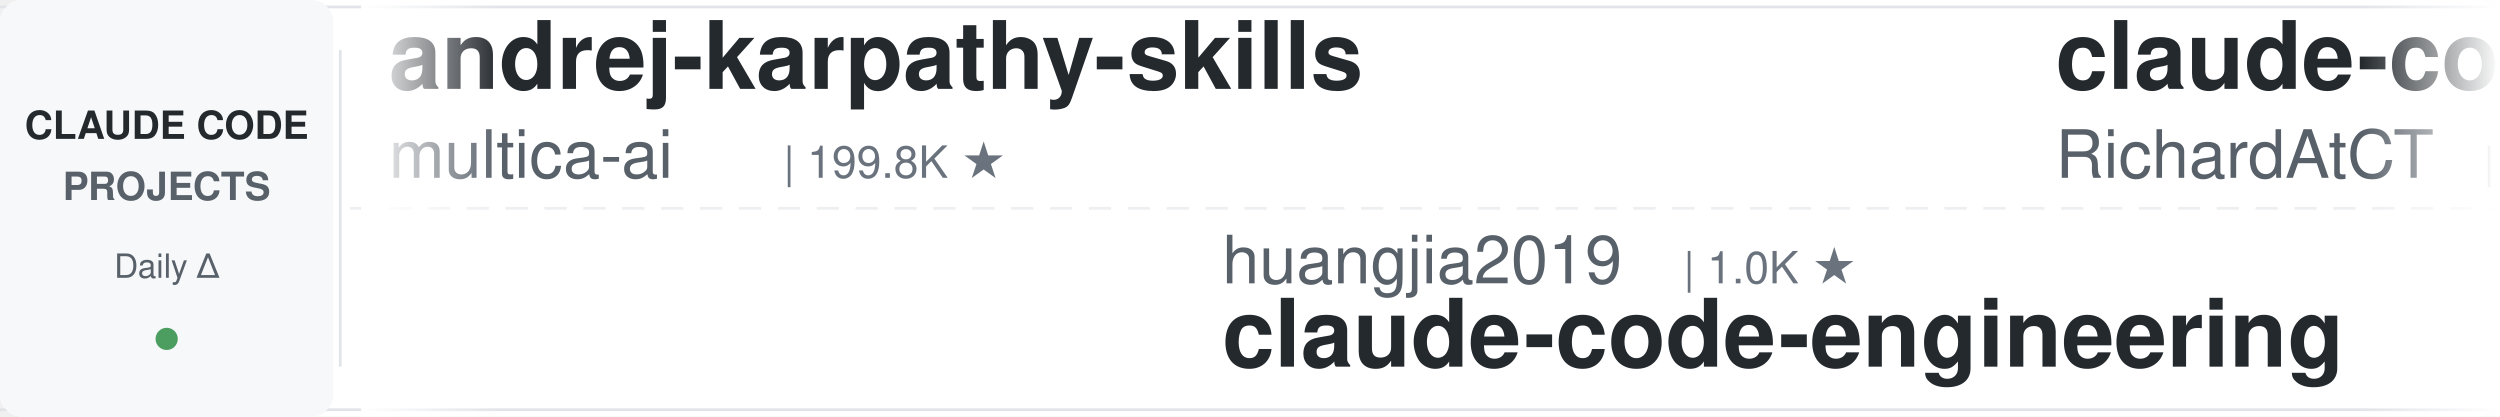
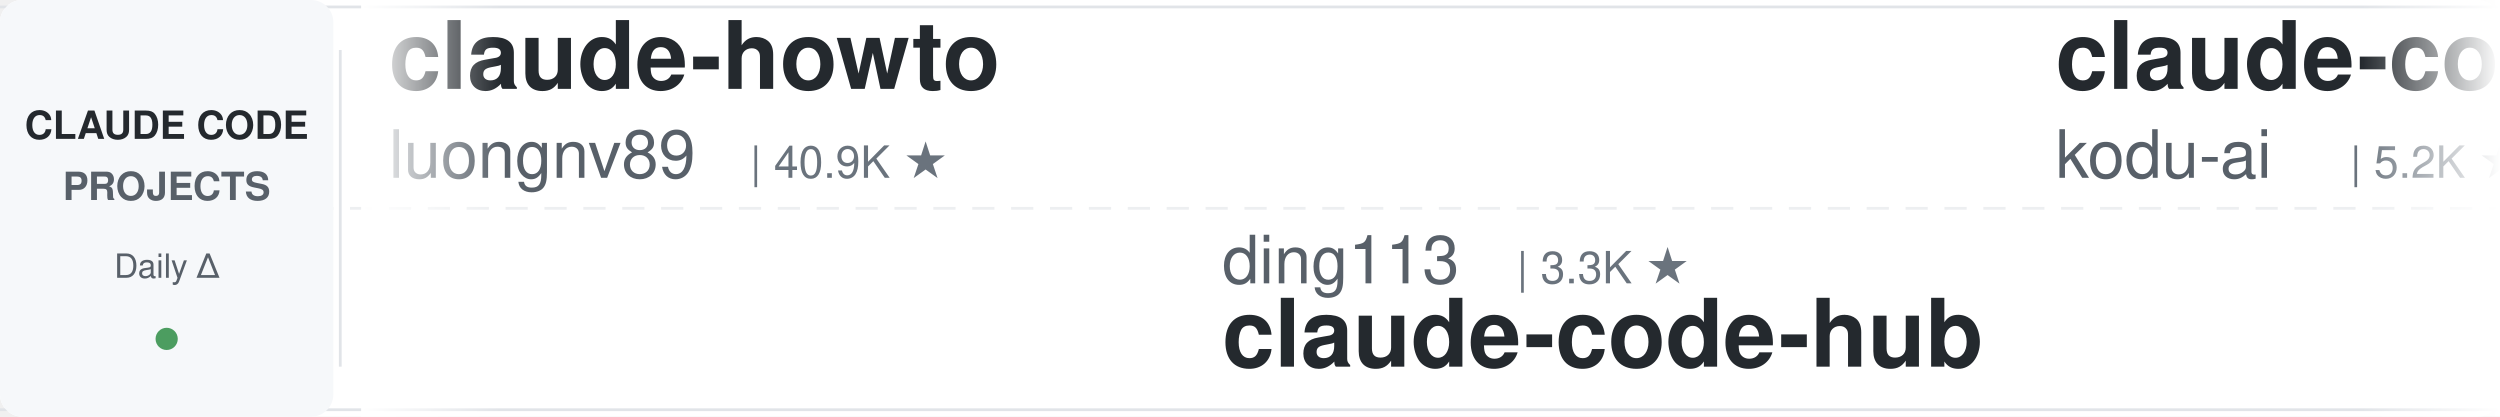
<svg xmlns="http://www.w3.org/2000/svg" width="900" height="150">
  <defs>
    <linearGradient id="leftFade" x1="0%" y1="0%" x2="100%" y2="0%">
      <stop offset="0%" style="stop-color:#ffffff;stop-opacity:1" />
      <stop offset="100%" style="stop-color:#ffffff;stop-opacity:0" />
    </linearGradient>
    <linearGradient id="rightFade" x1="0%" y1="0%" x2="100%" y2="0%">
      <stop offset="0%" style="stop-color:#ffffff;stop-opacity:0" />
      <stop offset="100%" style="stop-color:#ffffff;stop-opacity:1" />
    </linearGradient>
  </defs>
  <rect width="900" height="150" fill="#ffffff" rx="8" />
  <rect x="0" y="2" width="900" height="1" fill="#e1e4e8" />
  <rect x="0" y="147" width="900" height="1" fill="#e1e4e8" />
  <line x1="0" y1="75" x2="900" y2="75" stroke="#e1e4e8" stroke-width="1" stroke-dasharray="8 6" opacity="0.6" />
  <rect x="0" y="0" width="120" height="150" fill="#f6f8fa" rx="8" />
  <text x="60" y="50" font-family="-apple-system, BlinkMacSystemFont, 'Segoe UI', Helvetica, Arial, sans-serif" font-size="14" font-weight="600" fill="#24292e" text-anchor="middle">CLAUDE CODE</text>
  <text x="60" y="72" font-family="-apple-system, BlinkMacSystemFont, 'Segoe UI', Helvetica, Arial, sans-serif" font-size="14" font-weight="600" fill="#586069" text-anchor="middle">PROJECTS</text>
  <text x="60" y="100" font-family="-apple-system, BlinkMacSystemFont, 'Segoe UI', Helvetica, Arial, sans-serif" font-size="12" font-weight="500" fill="#586069" text-anchor="middle">Daily Δ</text>
  <circle cx="60" cy="122" r="4" fill="#22863a" opacity="0.8" />
  <rect x="122" y="18" width="1" height="114" fill="#e1e4e8" />
  <clipPath id="tickerClip">
    <rect x="130" y="0" width="770" height="150" />
  </clipPath>
  <g clip-path="url(#tickerClip)">
    <g id="tickerItems">
      <animateTransform attributeName="transform" attributeType="XML" type="translate" from="0 0" to="-3000 0" dur="54s" repeatCount="indefinite" />
      <g transform="translate(0, 0)">
-         <text x="140" y="32" font-family="-apple-system, BlinkMacSystemFont, 'Segoe UI', Helvetica, Arial, sans-serif" font-size="34" font-weight="600" fill="#24292e">andrej-karpathy-skills</text>
-         <text x="140" y="64" font-family="-apple-system, BlinkMacSystemFont, 'Segoe UI', Helvetica, Arial, sans-serif" font-size="24" font-weight="400" fill="#586069">multica-ai</text>
-         <text x="282" y="64" font-family="-apple-system, BlinkMacSystemFont, 'Segoe UI', Helvetica, Arial, sans-serif" font-size="16" font-weight="500" fill="#6a737d">| 199.8K ★</text>
+         <text x="140" y="32" font-family="-apple-system, BlinkMacSystemFont, 'Segoe UI', Helvetica, Arial, sans-serif" font-size="34" font-weight="600" fill="#24292e">claude-howto</text>
+         <text x="140" y="64" font-family="-apple-system, BlinkMacSystemFont, 'Segoe UI', Helvetica, Arial, sans-serif" font-size="24" font-weight="400" fill="#586069">luongnv89</text>
+         <text x="270" y="64" font-family="-apple-system, BlinkMacSystemFont, 'Segoe UI', Helvetica, Arial, sans-serif" font-size="16" font-weight="500" fill="#6a737d">| 40.9K ★</text>
      </g>
      <g transform="translate(300, 0)">
-         <text x="140" y="102" font-family="-apple-system, BlinkMacSystemFont, 'Segoe UI', Helvetica, Arial, sans-serif" font-size="24" font-weight="400" fill="#586069">huangjia2019</text>
-         <text x="306" y="102" font-family="-apple-system, BlinkMacSystemFont, 'Segoe UI', Helvetica, Arial, sans-serif" font-size="16" font-weight="500" fill="#6a737d">| 1.0K ★</text>
-         <text x="140" y="132" font-family="-apple-system, BlinkMacSystemFont, 'Segoe UI', Helvetica, Arial, sans-serif" font-size="34" font-weight="600" fill="#24292e">claude-code-engineering</text>
+         <text x="140" y="102" font-family="-apple-system, BlinkMacSystemFont, 'Segoe UI', Helvetica, Arial, sans-serif" font-size="24" font-weight="400" fill="#586069">ding113</text>
+         <text x="246" y="102" font-family="-apple-system, BlinkMacSystemFont, 'Segoe UI', Helvetica, Arial, sans-serif" font-size="16" font-weight="500" fill="#6a737d">| 3.3K ★</text>
+         <text x="140" y="132" font-family="-apple-system, BlinkMacSystemFont, 'Segoe UI', Helvetica, Arial, sans-serif" font-size="34" font-weight="600" fill="#24292e">claude-code-hub</text>
      </g>
      <g transform="translate(600, 0)">
+         <text x="140" y="32" font-family="-apple-system, BlinkMacSystemFont, 'Segoe UI', Helvetica, Arial, sans-serif" font-size="34" font-weight="600" fill="#24292e">claude-coder</text>
+         <text x="140" y="64" font-family="-apple-system, BlinkMacSystemFont, 'Segoe UI', Helvetica, Arial, sans-serif" font-size="24" font-weight="400" fill="#586069">kodu-ai</text>
+         <text x="246" y="64" font-family="-apple-system, BlinkMacSystemFont, 'Segoe UI', Helvetica, Arial, sans-serif" font-size="16" font-weight="500" fill="#6a737d">| 5.2K ★</text>
+       </g>
+       <g transform="translate(900, 0)">
+         <text x="140" y="102" font-family="-apple-system, BlinkMacSystemFont, 'Segoe UI', Helvetica, Arial, sans-serif" font-size="24" font-weight="400" fill="#586069">diet103</text>
+         <text x="246" y="102" font-family="-apple-system, BlinkMacSystemFont, 'Segoe UI', Helvetica, Arial, sans-serif" font-size="16" font-weight="500" fill="#6a737d">| 10.0K ★</text>
+         <text x="140" y="132" font-family="-apple-system, BlinkMacSystemFont, 'Segoe UI', Helvetica, Arial, sans-serif" font-size="34" font-weight="600" fill="#24292e">claude-code-infrastructu...</text>
+       </g>
+       <g transform="translate(1200, 0)">
        <text x="140" y="32" font-family="-apple-system, BlinkMacSystemFont, 'Segoe UI', Helvetica, Arial, sans-serif" font-size="34" font-weight="600" fill="#24292e">claude-code-telegram</text>
        <text x="140" y="64" font-family="-apple-system, BlinkMacSystemFont, 'Segoe UI', Helvetica, Arial, sans-serif" font-size="24" font-weight="400" fill="#586069">RichardAtCT</text>
        <text x="294" y="64" font-family="-apple-system, BlinkMacSystemFont, 'Segoe UI', Helvetica, Arial, sans-serif" font-size="16" font-weight="500" fill="#6a737d">| 2.7K ★</text>
      </g>
-       <g transform="translate(900, 0)">
+       <g transform="translate(1500, 0)">
+         <text x="140" y="102" font-family="-apple-system, BlinkMacSystemFont, 'Segoe UI', Helvetica, Arial, sans-serif" font-size="24" font-weight="400" fill="#586069">ChrisWiles</text>
+         <text x="282" y="102" font-family="-apple-system, BlinkMacSystemFont, 'Segoe UI', Helvetica, Arial, sans-serif" font-size="16" font-weight="500" fill="#6a737d">| 6.0K ★</text>
+         <text x="140" y="132" font-family="-apple-system, BlinkMacSystemFont, 'Segoe UI', Helvetica, Arial, sans-serif" font-size="34" font-weight="600" fill="#24292e">claude-code-showcase</text>
+       </g>
+       <g transform="translate(1800, 0)">
+         <text x="140" y="32" font-family="-apple-system, BlinkMacSystemFont, 'Segoe UI', Helvetica, Arial, sans-serif" font-size="34" font-weight="600" fill="#24292e">claude-code-best-practic...</text>
+         <text x="140" y="64" font-family="-apple-system, BlinkMacSystemFont, 'Segoe UI', Helvetica, Arial, sans-serif" font-size="24" font-weight="400" fill="#586069">shanraisshan</text>
+         <text x="306" y="64" font-family="-apple-system, BlinkMacSystemFont, 'Segoe UI', Helvetica, Arial, sans-serif" font-size="16" font-weight="500" fill="#6a737d">| 64.0K ★</text>
+       </g>
+       <g transform="translate(2100, 0)">
        <text x="140" y="102" font-family="-apple-system, BlinkMacSystemFont, 'Segoe UI', Helvetica, Arial, sans-serif" font-size="24" font-weight="400" fill="#586069">Chachamaru127</text>
        <text x="318" y="102" font-family="-apple-system, BlinkMacSystemFont, 'Segoe UI', Helvetica, Arial, sans-serif" font-size="16" font-weight="500" fill="#6a737d">| 3.0K ★</text>
        <text x="140" y="132" font-family="-apple-system, BlinkMacSystemFont, 'Segoe UI', Helvetica, Arial, sans-serif" font-size="34" font-weight="600" fill="#24292e">claude-code-harness</text>
      </g>
-       <g transform="translate(1200, 0)">
-         <text x="140" y="32" font-family="-apple-system, BlinkMacSystemFont, 'Segoe UI', Helvetica, Arial, sans-serif" font-size="34" font-weight="600" fill="#24292e">claude_code_src</text>
-         <text x="140" y="64" font-family="-apple-system, BlinkMacSystemFont, 'Segoe UI', Helvetica, Arial, sans-serif" font-size="24" font-weight="400" fill="#586069">ponponon</text>
-         <text x="258" y="64" font-family="-apple-system, BlinkMacSystemFont, 'Segoe UI', Helvetica, Arial, sans-serif" font-size="16" font-weight="500" fill="#6a737d">| 2.3K ★</text>
-       </g>
-       <g transform="translate(1500, 0)">
-         <text x="140" y="102" font-family="-apple-system, BlinkMacSystemFont, 'Segoe UI', Helvetica, Arial, sans-serif" font-size="24" font-weight="400" fill="#586069">shareAI-lab</text>
-         <text x="294" y="102" font-family="-apple-system, BlinkMacSystemFont, 'Segoe UI', Helvetica, Arial, sans-serif" font-size="16" font-weight="500" fill="#6a737d">| 73.3K ★</text>
-         <text x="140" y="132" font-family="-apple-system, BlinkMacSystemFont, 'Segoe UI', Helvetica, Arial, sans-serif" font-size="34" font-weight="600" fill="#24292e">learn-claude-code</text>
-       </g>
-       <g transform="translate(1800, 0)">
-         <text x="140" y="32" font-family="-apple-system, BlinkMacSystemFont, 'Segoe UI', Helvetica, Arial, sans-serif" font-size="34" font-weight="600" fill="#24292e">skills</text>
-         <text x="140" y="64" font-family="-apple-system, BlinkMacSystemFont, 'Segoe UI', Helvetica, Arial, sans-serif" font-size="24" font-weight="400" fill="#586069">anthropics</text>
-         <text x="282" y="64" font-family="-apple-system, BlinkMacSystemFont, 'Segoe UI', Helvetica, Arial, sans-serif" font-size="16" font-weight="500" fill="#6a737d">| 166.4K ★</text>
-       </g>
-       <g transform="translate(2100, 0)">
-         <text x="140" y="102" font-family="-apple-system, BlinkMacSystemFont, 'Segoe UI', Helvetica, Arial, sans-serif" font-size="24" font-weight="400" fill="#586069">oboard</text>
-         <text x="234" y="102" font-family="-apple-system, BlinkMacSystemFont, 'Segoe UI', Helvetica, Arial, sans-serif" font-size="16" font-weight="500" fill="#6a737d">| 3.3K ★</text>
-         <text x="140" y="132" font-family="-apple-system, BlinkMacSystemFont, 'Segoe UI', Helvetica, Arial, sans-serif" font-size="34" font-weight="600" fill="#24292e">claude-code-rev</text>
-       </g>
      <g transform="translate(2400, 0)">
-         <text x="140" y="32" font-family="-apple-system, BlinkMacSystemFont, 'Segoe UI', Helvetica, Arial, sans-serif" font-size="34" font-weight="600" fill="#24292e">claude-code-tips</text>
-         <text x="140" y="64" font-family="-apple-system, BlinkMacSystemFont, 'Segoe UI', Helvetica, Arial, sans-serif" font-size="24" font-weight="400" fill="#586069">ykdojo</text>
-         <text x="234" y="64" font-family="-apple-system, BlinkMacSystemFont, 'Segoe UI', Helvetica, Arial, sans-serif" font-size="16" font-weight="500" fill="#6a737d">| 9.5K ★</text>
+         <text x="140" y="32" font-family="-apple-system, BlinkMacSystemFont, 'Segoe UI', Helvetica, Arial, sans-serif" font-size="34" font-weight="600" fill="#24292e">claude-code-analysis</text>
+         <text x="140" y="64" font-family="-apple-system, BlinkMacSystemFont, 'Segoe UI', Helvetica, Arial, sans-serif" font-size="24" font-weight="400" fill="#586069">liuup</text>
+         <text x="222" y="64" font-family="-apple-system, BlinkMacSystemFont, 'Segoe UI', Helvetica, Arial, sans-serif" font-size="16" font-weight="500" fill="#6a737d">| 3.7K ★</text>
      </g>
      <g transform="translate(2700, 0)">
-         <text x="140" y="102" font-family="-apple-system, BlinkMacSystemFont, 'Segoe UI', Helvetica, Arial, sans-serif" font-size="24" font-weight="400" fill="#586069">centminmod</text>
-         <text x="282" y="102" font-family="-apple-system, BlinkMacSystemFont, 'Segoe UI', Helvetica, Arial, sans-serif" font-size="16" font-weight="500" fill="#6a737d">| 2.5K ★</text>
-         <text x="140" y="132" font-family="-apple-system, BlinkMacSystemFont, 'Segoe UI', Helvetica, Arial, sans-serif" font-size="34" font-weight="600" fill="#24292e">my-claude-code-setup</text>
+         <text x="140" y="102" font-family="-apple-system, BlinkMacSystemFont, 'Segoe UI', Helvetica, Arial, sans-serif" font-size="24" font-weight="400" fill="#586069">repowise-dev</text>
+         <text x="306" y="102" font-family="-apple-system, BlinkMacSystemFont, 'Segoe UI', Helvetica, Arial, sans-serif" font-size="16" font-weight="500" fill="#6a737d">| 1.2K ★</text>
+         <text x="140" y="132" font-family="-apple-system, BlinkMacSystemFont, 'Segoe UI', Helvetica, Arial, sans-serif" font-size="34" font-weight="600" fill="#24292e">claude-code-prompts</text>
      </g>
      <g transform="translate(3000, 0)">
-         <text x="140" y="32" font-family="-apple-system, BlinkMacSystemFont, 'Segoe UI', Helvetica, Arial, sans-serif" font-size="34" font-weight="600" fill="#24292e">andrej-karpathy-skills</text>
-         <text x="140" y="64" font-family="-apple-system, BlinkMacSystemFont, 'Segoe UI', Helvetica, Arial, sans-serif" font-size="24" font-weight="400" fill="#586069">multica-ai</text>
-         <text x="282" y="64" font-family="-apple-system, BlinkMacSystemFont, 'Segoe UI', Helvetica, Arial, sans-serif" font-size="16" font-weight="500" fill="#6a737d">| 199.8K ★</text>
+         <text x="140" y="32" font-family="-apple-system, BlinkMacSystemFont, 'Segoe UI', Helvetica, Arial, sans-serif" font-size="34" font-weight="600" fill="#24292e">claude-howto</text>
+         <text x="140" y="64" font-family="-apple-system, BlinkMacSystemFont, 'Segoe UI', Helvetica, Arial, sans-serif" font-size="24" font-weight="400" fill="#586069">luongnv89</text>
+         <text x="270" y="64" font-family="-apple-system, BlinkMacSystemFont, 'Segoe UI', Helvetica, Arial, sans-serif" font-size="16" font-weight="500" fill="#6a737d">| 40.9K ★</text>
      </g>
      <g transform="translate(3300, 0)">
-         <text x="140" y="102" font-family="-apple-system, BlinkMacSystemFont, 'Segoe UI', Helvetica, Arial, sans-serif" font-size="24" font-weight="400" fill="#586069">huangjia2019</text>
-         <text x="306" y="102" font-family="-apple-system, BlinkMacSystemFont, 'Segoe UI', Helvetica, Arial, sans-serif" font-size="16" font-weight="500" fill="#6a737d">| 1.0K ★</text>
-         <text x="140" y="132" font-family="-apple-system, BlinkMacSystemFont, 'Segoe UI', Helvetica, Arial, sans-serif" font-size="34" font-weight="600" fill="#24292e">claude-code-engineering</text>
+         <text x="140" y="102" font-family="-apple-system, BlinkMacSystemFont, 'Segoe UI', Helvetica, Arial, sans-serif" font-size="24" font-weight="400" fill="#586069">ding113</text>
+         <text x="246" y="102" font-family="-apple-system, BlinkMacSystemFont, 'Segoe UI', Helvetica, Arial, sans-serif" font-size="16" font-weight="500" fill="#6a737d">| 3.3K ★</text>
+         <text x="140" y="132" font-family="-apple-system, BlinkMacSystemFont, 'Segoe UI', Helvetica, Arial, sans-serif" font-size="34" font-weight="600" fill="#24292e">claude-code-hub</text>
      </g>
      <g transform="translate(3600, 0)">
-         <text x="140" y="32" font-family="-apple-system, BlinkMacSystemFont, 'Segoe UI', Helvetica, Arial, sans-serif" font-size="34" font-weight="600" fill="#24292e">claude-code-telegram</text>
-         <text x="140" y="64" font-family="-apple-system, BlinkMacSystemFont, 'Segoe UI', Helvetica, Arial, sans-serif" font-size="24" font-weight="400" fill="#586069">RichardAtCT</text>
-         <text x="294" y="64" font-family="-apple-system, BlinkMacSystemFont, 'Segoe UI', Helvetica, Arial, sans-serif" font-size="16" font-weight="500" fill="#6a737d">| 2.7K ★</text>
+         <text x="140" y="32" font-family="-apple-system, BlinkMacSystemFont, 'Segoe UI', Helvetica, Arial, sans-serif" font-size="34" font-weight="600" fill="#24292e">claude-coder</text>
+         <text x="140" y="64" font-family="-apple-system, BlinkMacSystemFont, 'Segoe UI', Helvetica, Arial, sans-serif" font-size="24" font-weight="400" fill="#586069">kodu-ai</text>
+         <text x="246" y="64" font-family="-apple-system, BlinkMacSystemFont, 'Segoe UI', Helvetica, Arial, sans-serif" font-size="16" font-weight="500" fill="#6a737d">| 5.2K ★</text>
      </g>
      <g transform="translate(3900, 0)">
-         <text x="140" y="102" font-family="-apple-system, BlinkMacSystemFont, 'Segoe UI', Helvetica, Arial, sans-serif" font-size="24" font-weight="400" fill="#586069">Chachamaru127</text>
-         <text x="318" y="102" font-family="-apple-system, BlinkMacSystemFont, 'Segoe UI', Helvetica, Arial, sans-serif" font-size="16" font-weight="500" fill="#6a737d">| 3.0K ★</text>
-         <text x="140" y="132" font-family="-apple-system, BlinkMacSystemFont, 'Segoe UI', Helvetica, Arial, sans-serif" font-size="34" font-weight="600" fill="#24292e">claude-code-harness</text>
+         <text x="140" y="102" font-family="-apple-system, BlinkMacSystemFont, 'Segoe UI', Helvetica, Arial, sans-serif" font-size="24" font-weight="400" fill="#586069">diet103</text>
+         <text x="246" y="102" font-family="-apple-system, BlinkMacSystemFont, 'Segoe UI', Helvetica, Arial, sans-serif" font-size="16" font-weight="500" fill="#6a737d">| 10.0K ★</text>
+         <text x="140" y="132" font-family="-apple-system, BlinkMacSystemFont, 'Segoe UI', Helvetica, Arial, sans-serif" font-size="34" font-weight="600" fill="#24292e">claude-code-infrastructu...</text>
      </g>
    </g>
  </g>
  <rect x="130" y="0" width="50" height="150" fill="url(#leftFade)" />
  <rect x="850" y="0" width="50" height="150" fill="url(#rightFade)" />
</svg>
